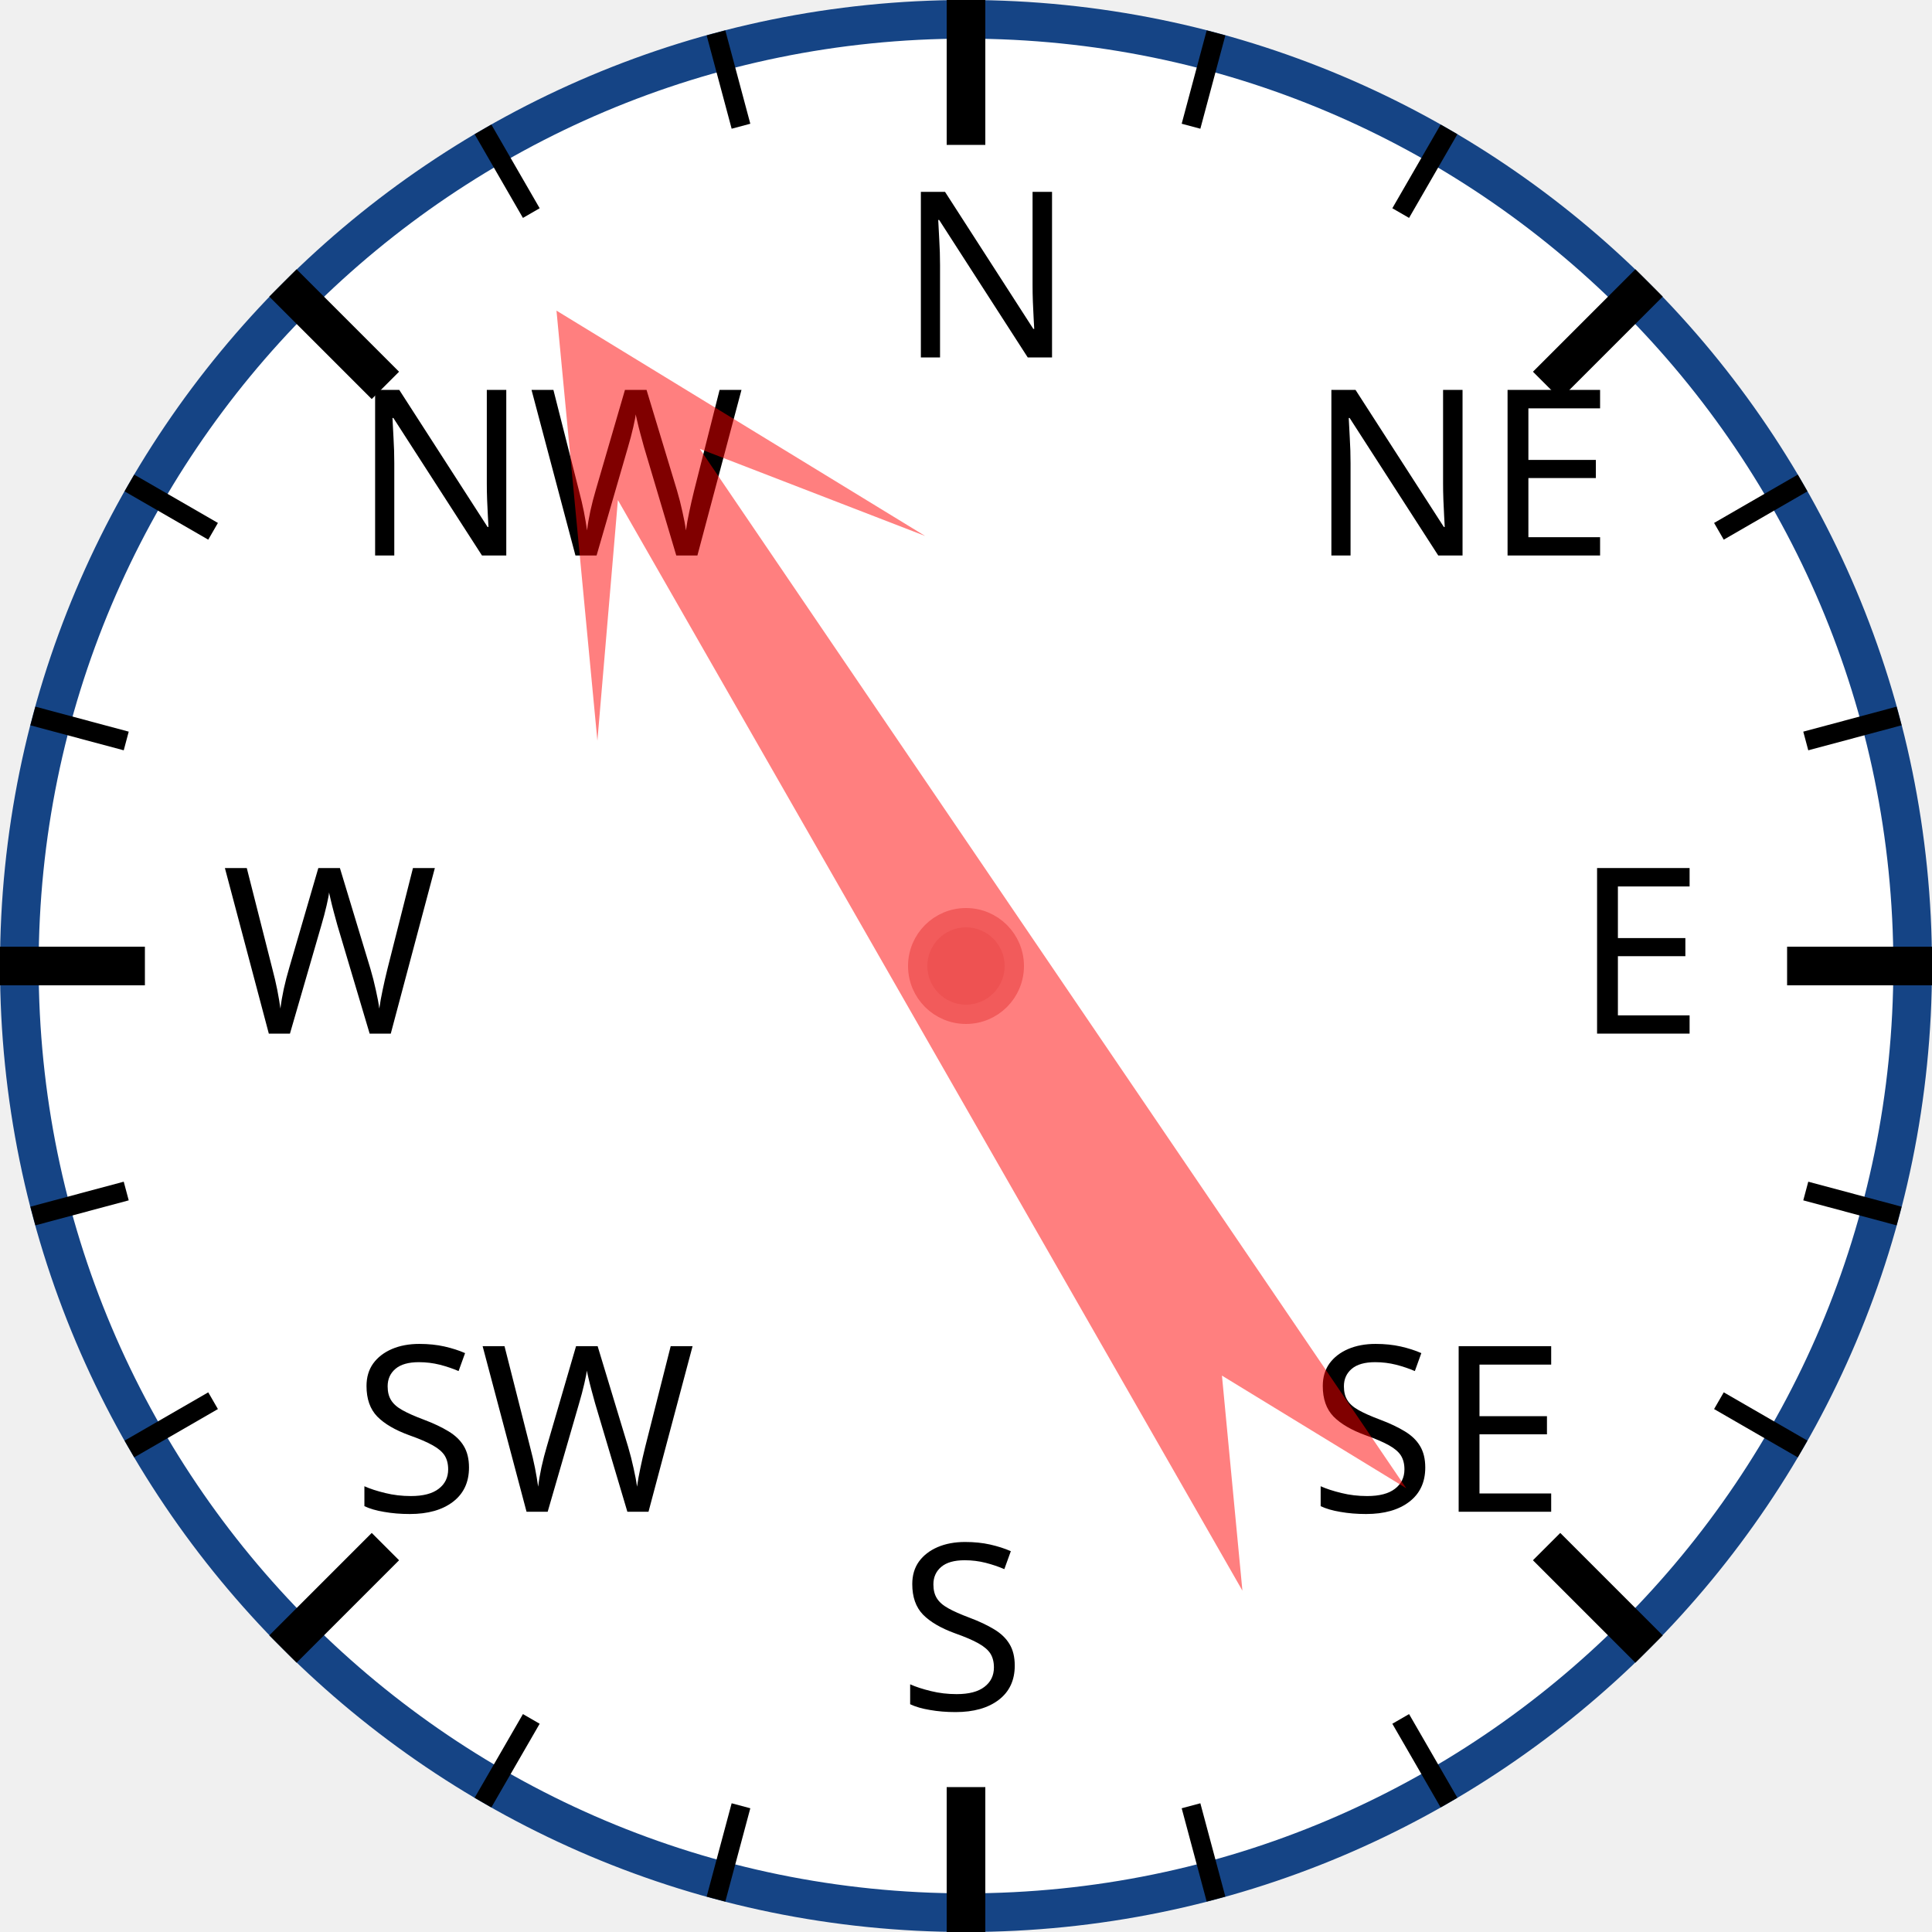
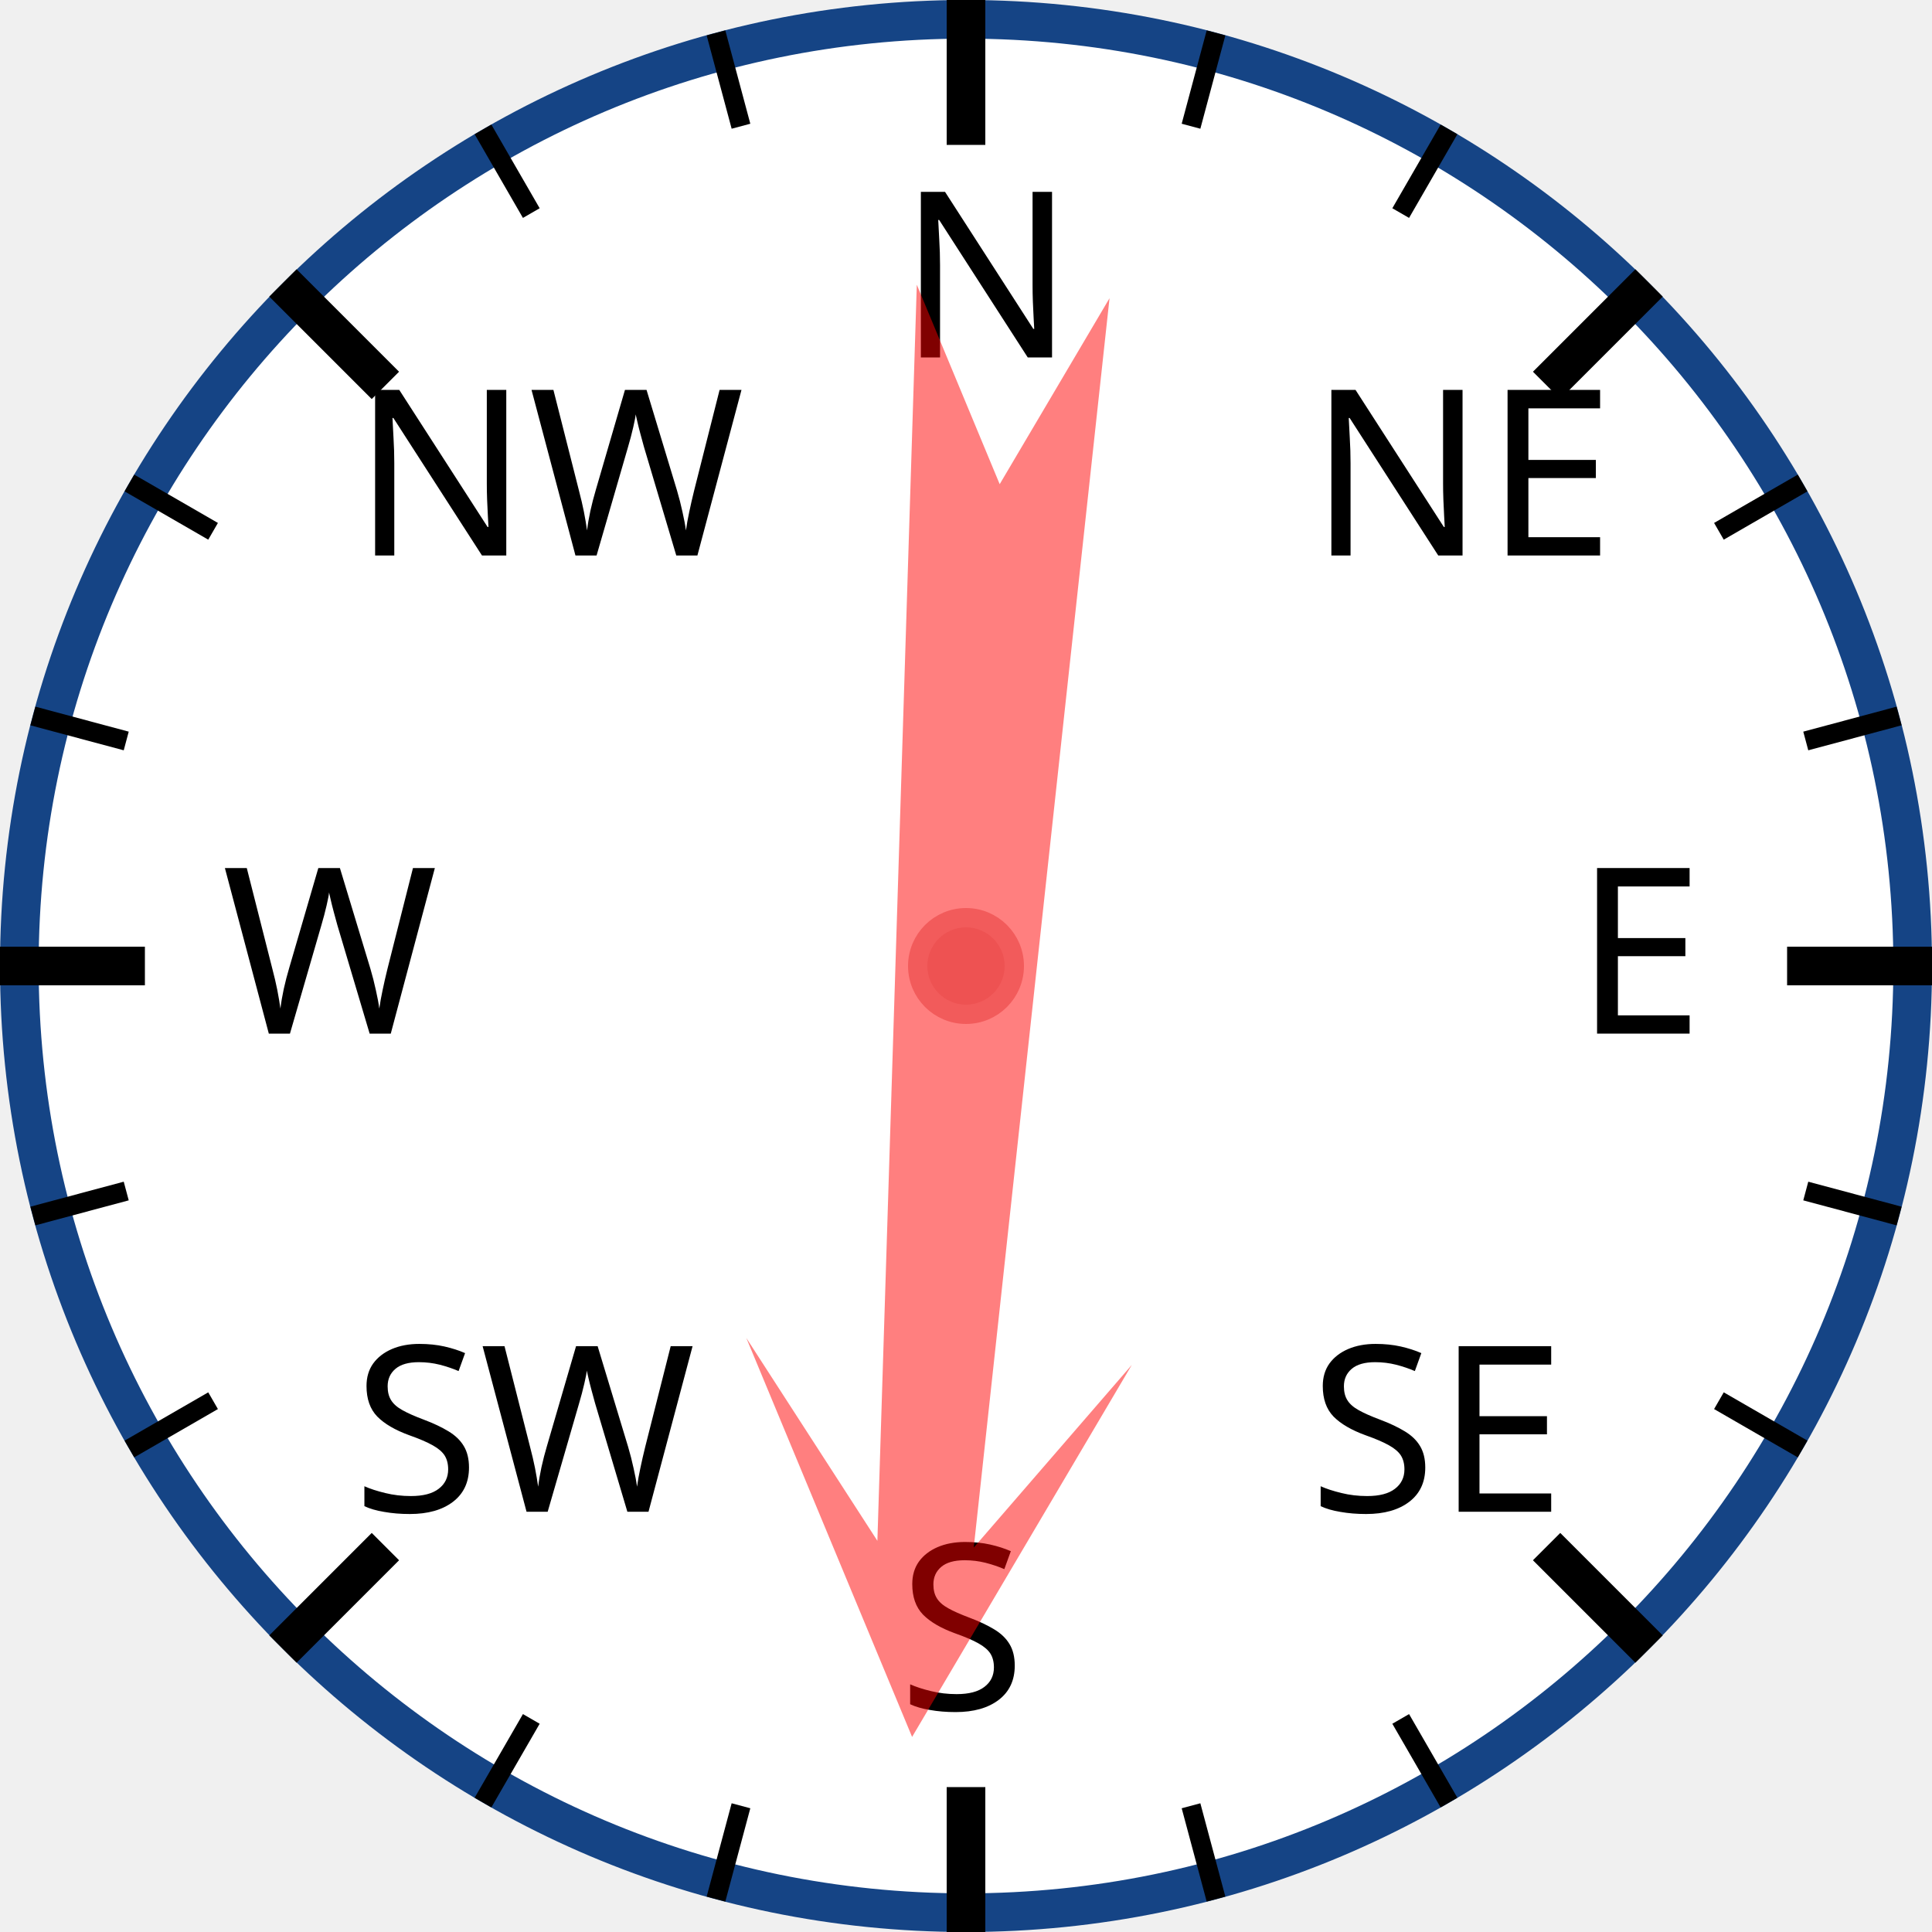
<svg xmlns="http://www.w3.org/2000/svg" width="120px" height="120px" viewBox="0 0 200 200">
  <circle cx="100" cy="100" r="98" style="fill: white; stroke: #154485; stroke-width: 4;" />
  <text x="93.0" y="37.0" style="font-family: sans-serif; font-size: 18pt;">N</text>
  <line x1="100.0" y1="0.0" x2="100.0" y2="15.0" style="stroke: black; stroke-width: 4;" />
  <line x1="74.118" y1="3.407" x2="76.706" y2="13.067" style="stroke: black; stroke-width: 2;" />
  <line x1="50" y1="13.397" x2="55" y2="22.058" style="stroke: black; stroke-width: 2;" />
  <text x="36.503" y="57.503" style="font-family: sans-serif; font-size: 18pt;">NW</text>
  <line x1="29.289" y1="29.289" x2="39.896" y2="39.896" style="stroke: black; stroke-width: 4;" />
  <line x1="13.397" y1="50" x2="22.058" y2="55" style="stroke: black; stroke-width: 2;" />
  <line x1="3.407" y1="74.118" x2="13.067" y2="76.706" style="stroke: black; stroke-width: 2;" />
  <text x="23.0" y="107.0" style="font-family: sans-serif; font-size: 18pt;">W</text>
  <line x1="0.0" y1="100.0" x2="15.0" y2="100.0" style="stroke: black; stroke-width: 4;" />
  <line x1="3.407" y1="125.882" x2="13.067" y2="123.294" style="stroke: black; stroke-width: 2;" />
  <line x1="13.397" y1="150" x2="22.058" y2="145" style="stroke: black; stroke-width: 2;" />
  <text x="36.503" y="156.497" style="font-family: sans-serif; font-size: 18pt;">SW</text>
  <line x1="29.289" y1="170.711" x2="39.896" y2="160.104" style="stroke: black; stroke-width: 4;" />
  <line x1="50" y1="186.603" x2="55" y2="177.942" style="stroke: black; stroke-width: 2;" />
  <line x1="74.118" y1="196.593" x2="76.706" y2="186.933" style="stroke: black; stroke-width: 2;" />
  <text x="93" y="177.0" style="font-family: sans-serif; font-size: 18pt;">S</text>
  <line x1="100" y1="200.0" x2="100" y2="185.0" style="stroke: black; stroke-width: 4;" />
  <line x1="125.882" y1="196.593" x2="123.294" y2="186.933" style="stroke: black; stroke-width: 2;" />
  <line x1="150.0" y1="186.603" x2="145.0" y2="177.942" style="stroke: black; stroke-width: 2;" />
  <text x="135.497" y="156.497" style="font-family: sans-serif; font-size: 18pt;">SE</text>
  <line x1="170.711" y1="170.711" x2="160.104" y2="160.104" style="stroke: black; stroke-width: 4;" />
  <line x1="186.603" y1="150" x2="177.942" y2="145" style="stroke: black; stroke-width: 2;" />
  <line x1="196.593" y1="125.882" x2="186.933" y2="123.294" style="stroke: black; stroke-width: 2;" />
  <text x="163.0" y="107" style="font-family: sans-serif; font-size: 18pt;">E</text>
  <line x1="200.0" y1="100" x2="185.0" y2="100" style="stroke: black; stroke-width: 4;" />
  <line x1="196.593" y1="74.118" x2="186.933" y2="76.706" style="stroke: black; stroke-width: 2;" />
  <line x1="186.603" y1="50" x2="177.942" y2="55" style="stroke: black; stroke-width: 2;" />
  <text x="135.497" y="57.503" style="font-family: sans-serif; font-size: 18pt;">NE</text>
  <line x1="170.711" y1="29.289" x2="160.104" y2="39.896" style="stroke: black; stroke-width: 4;" />
  <line x1="150" y1="13.397" x2="145" y2="22.058" style="stroke: black; stroke-width: 2;" />
  <line x1="125.882" y1="3.407" x2="123.294" y2="13.067" style="stroke: black; stroke-width: 2;" />
-   <polygon points="100 20 120 60 105 40 110 170 100 150 90 170 95 40 80 60" style="fill: red; fill-opacity: 0.5;" transform="rotate(328,100,100)" />
+   <polygon points="100 20 120 60 105 40 110 170 100 150 90 170 95 40 80 60" style="fill: red; fill-opacity: 0.5;" transform="rotate(184,100,100)" />
  <circle cx="100" cy="100" r="5" style="fill: #EE5252; stroke: #F25B5B; stroke-width: 2;" />
</svg>
